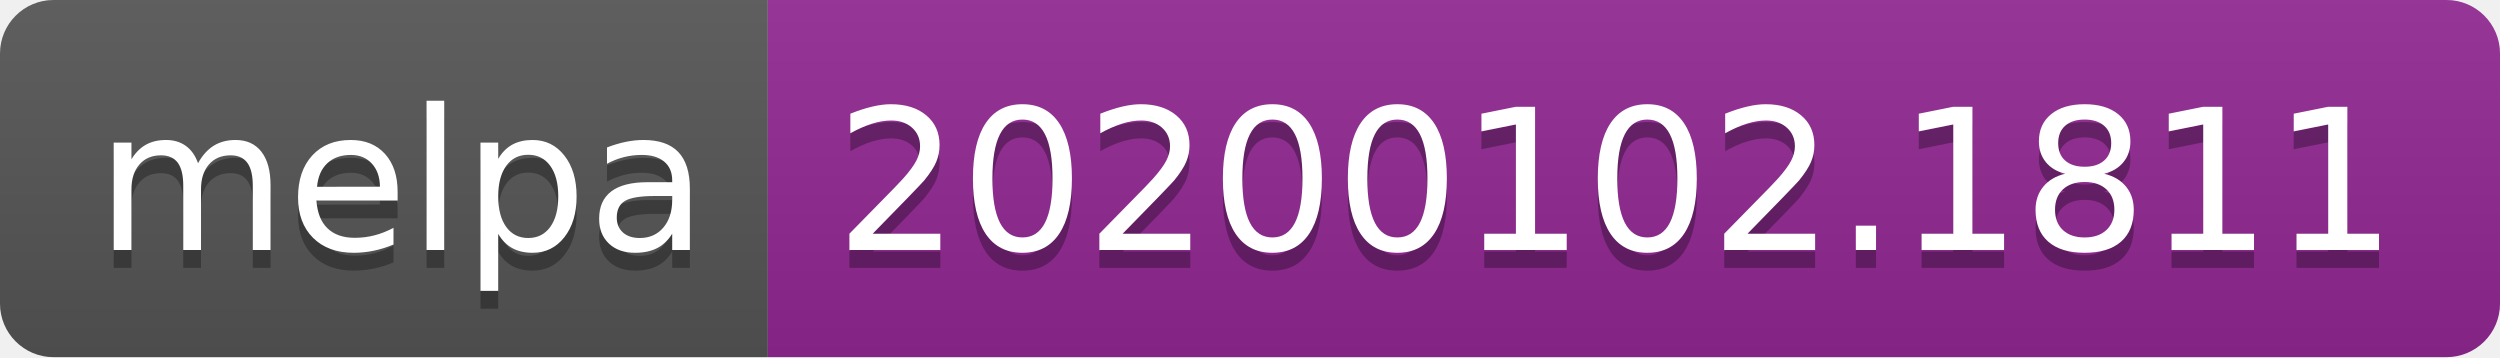
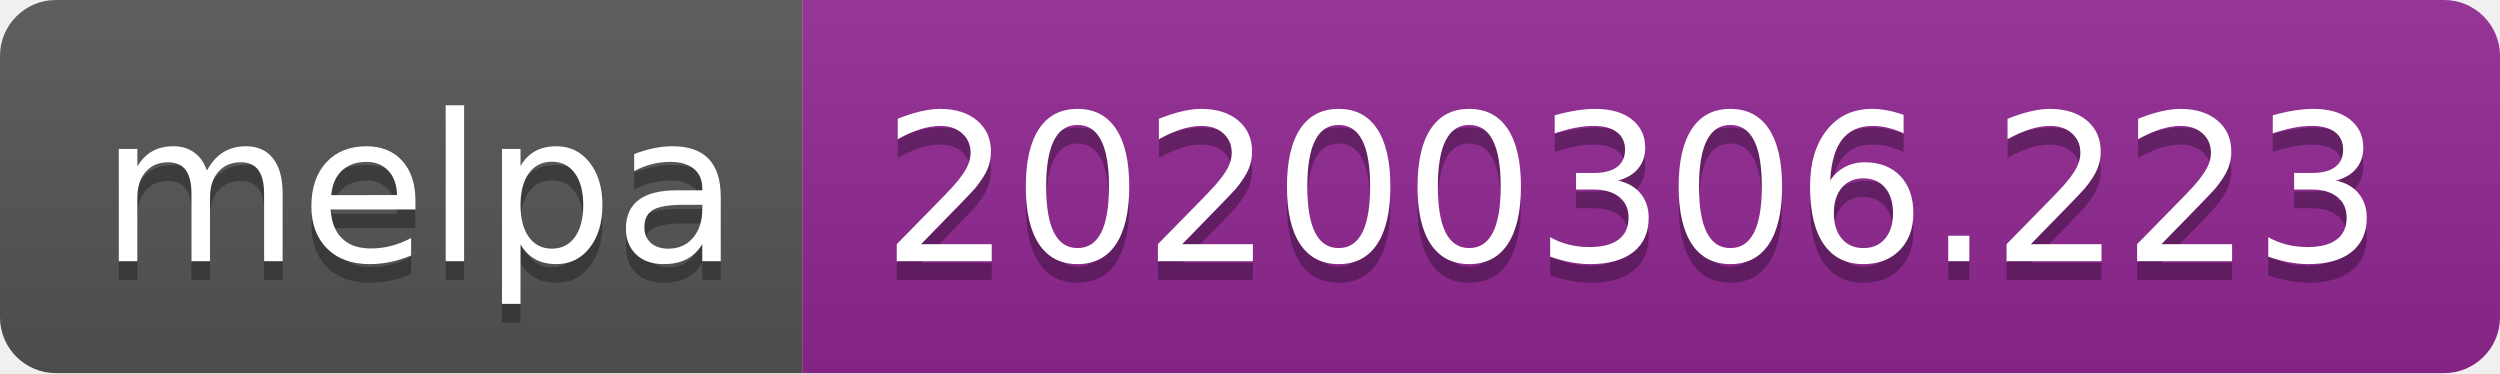
- <svg xmlns="http://www.w3.org/2000/svg" width="140" height="20">
+ <svg xmlns="http://www.w3.org/2000/svg" width="134" height="20">
  <linearGradient id="b" x2="0" y2="100%">
    <stop offset="0" stop-color="#bbb" stop-opacity=".1" />
    <stop offset="1" stop-opacity=".1" />
  </linearGradient>
  <clipPath id="a">
-     <rect width="140" height="20" rx="3" fill="#fff" />
+     <rect width="134" height="20" rx="3" fill="#fff" />
  </clipPath>
  <g clip-path="url(#a)">
    <path fill="#555" d="M0 0h43v20H0z" />
-     <path fill="#922793" d="M43 0h97v20H43z" />
-     <path fill="url(#b)" d="M0 0h140v20H0z" />
+     <path fill="#922793" d="M43 0h91v20H43z" />
+     <path fill="url(#b)" d="M0 0h134v20H0z" />
  </g>
  <g fill="#fff" text-anchor="middle" font-family="DejaVu Sans,Verdana,Geneva,sans-serif" font-size="110">
    <text x="225" y="150" fill="#010101" fill-opacity=".3" transform="scale(.1)" textLength="330">melpa</text>
    <text x="225" y="140" transform="scale(.1)" textLength="330">melpa</text>
-     <text x="905" y="150" fill="#010101" fill-opacity=".3" transform="scale(.1)" textLength="870">20200102.1811</text>
-     <text x="905" y="140" transform="scale(.1)" textLength="870">20200102.1811</text>
+     <text x="875" y="150" fill="#010101" fill-opacity=".3" transform="scale(.1)" textLength="810">20200306.223</text>
+     <text x="875" y="140" transform="scale(.1)" textLength="810">20200306.223</text>
  </g>
</svg>
